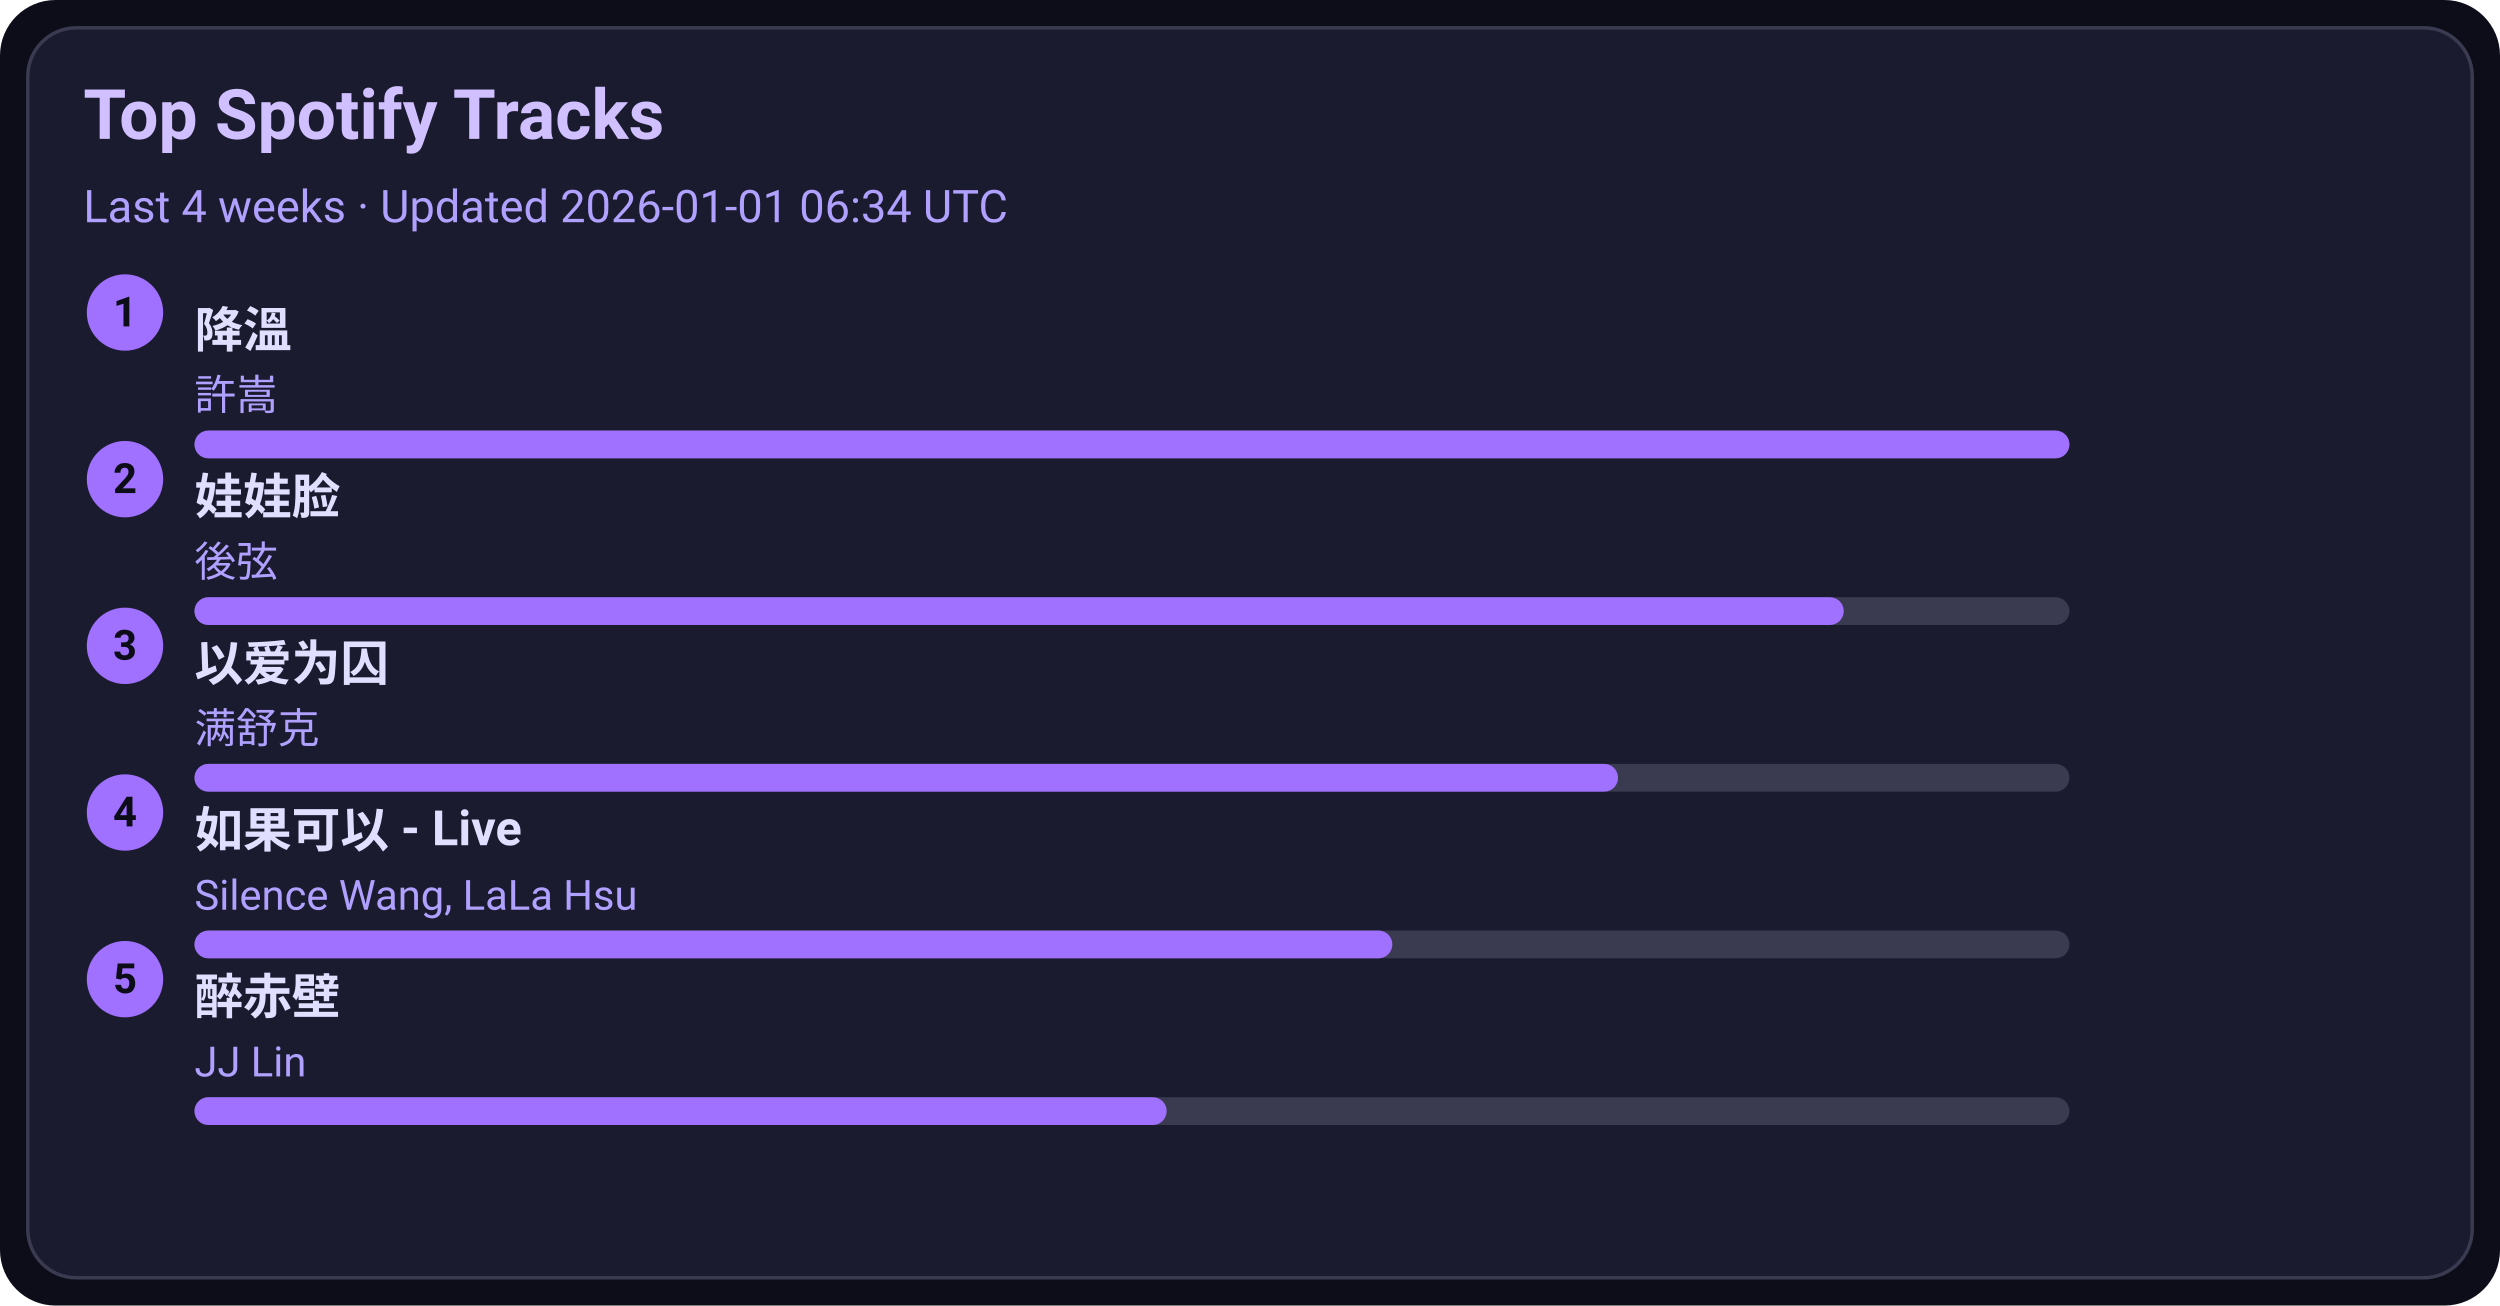
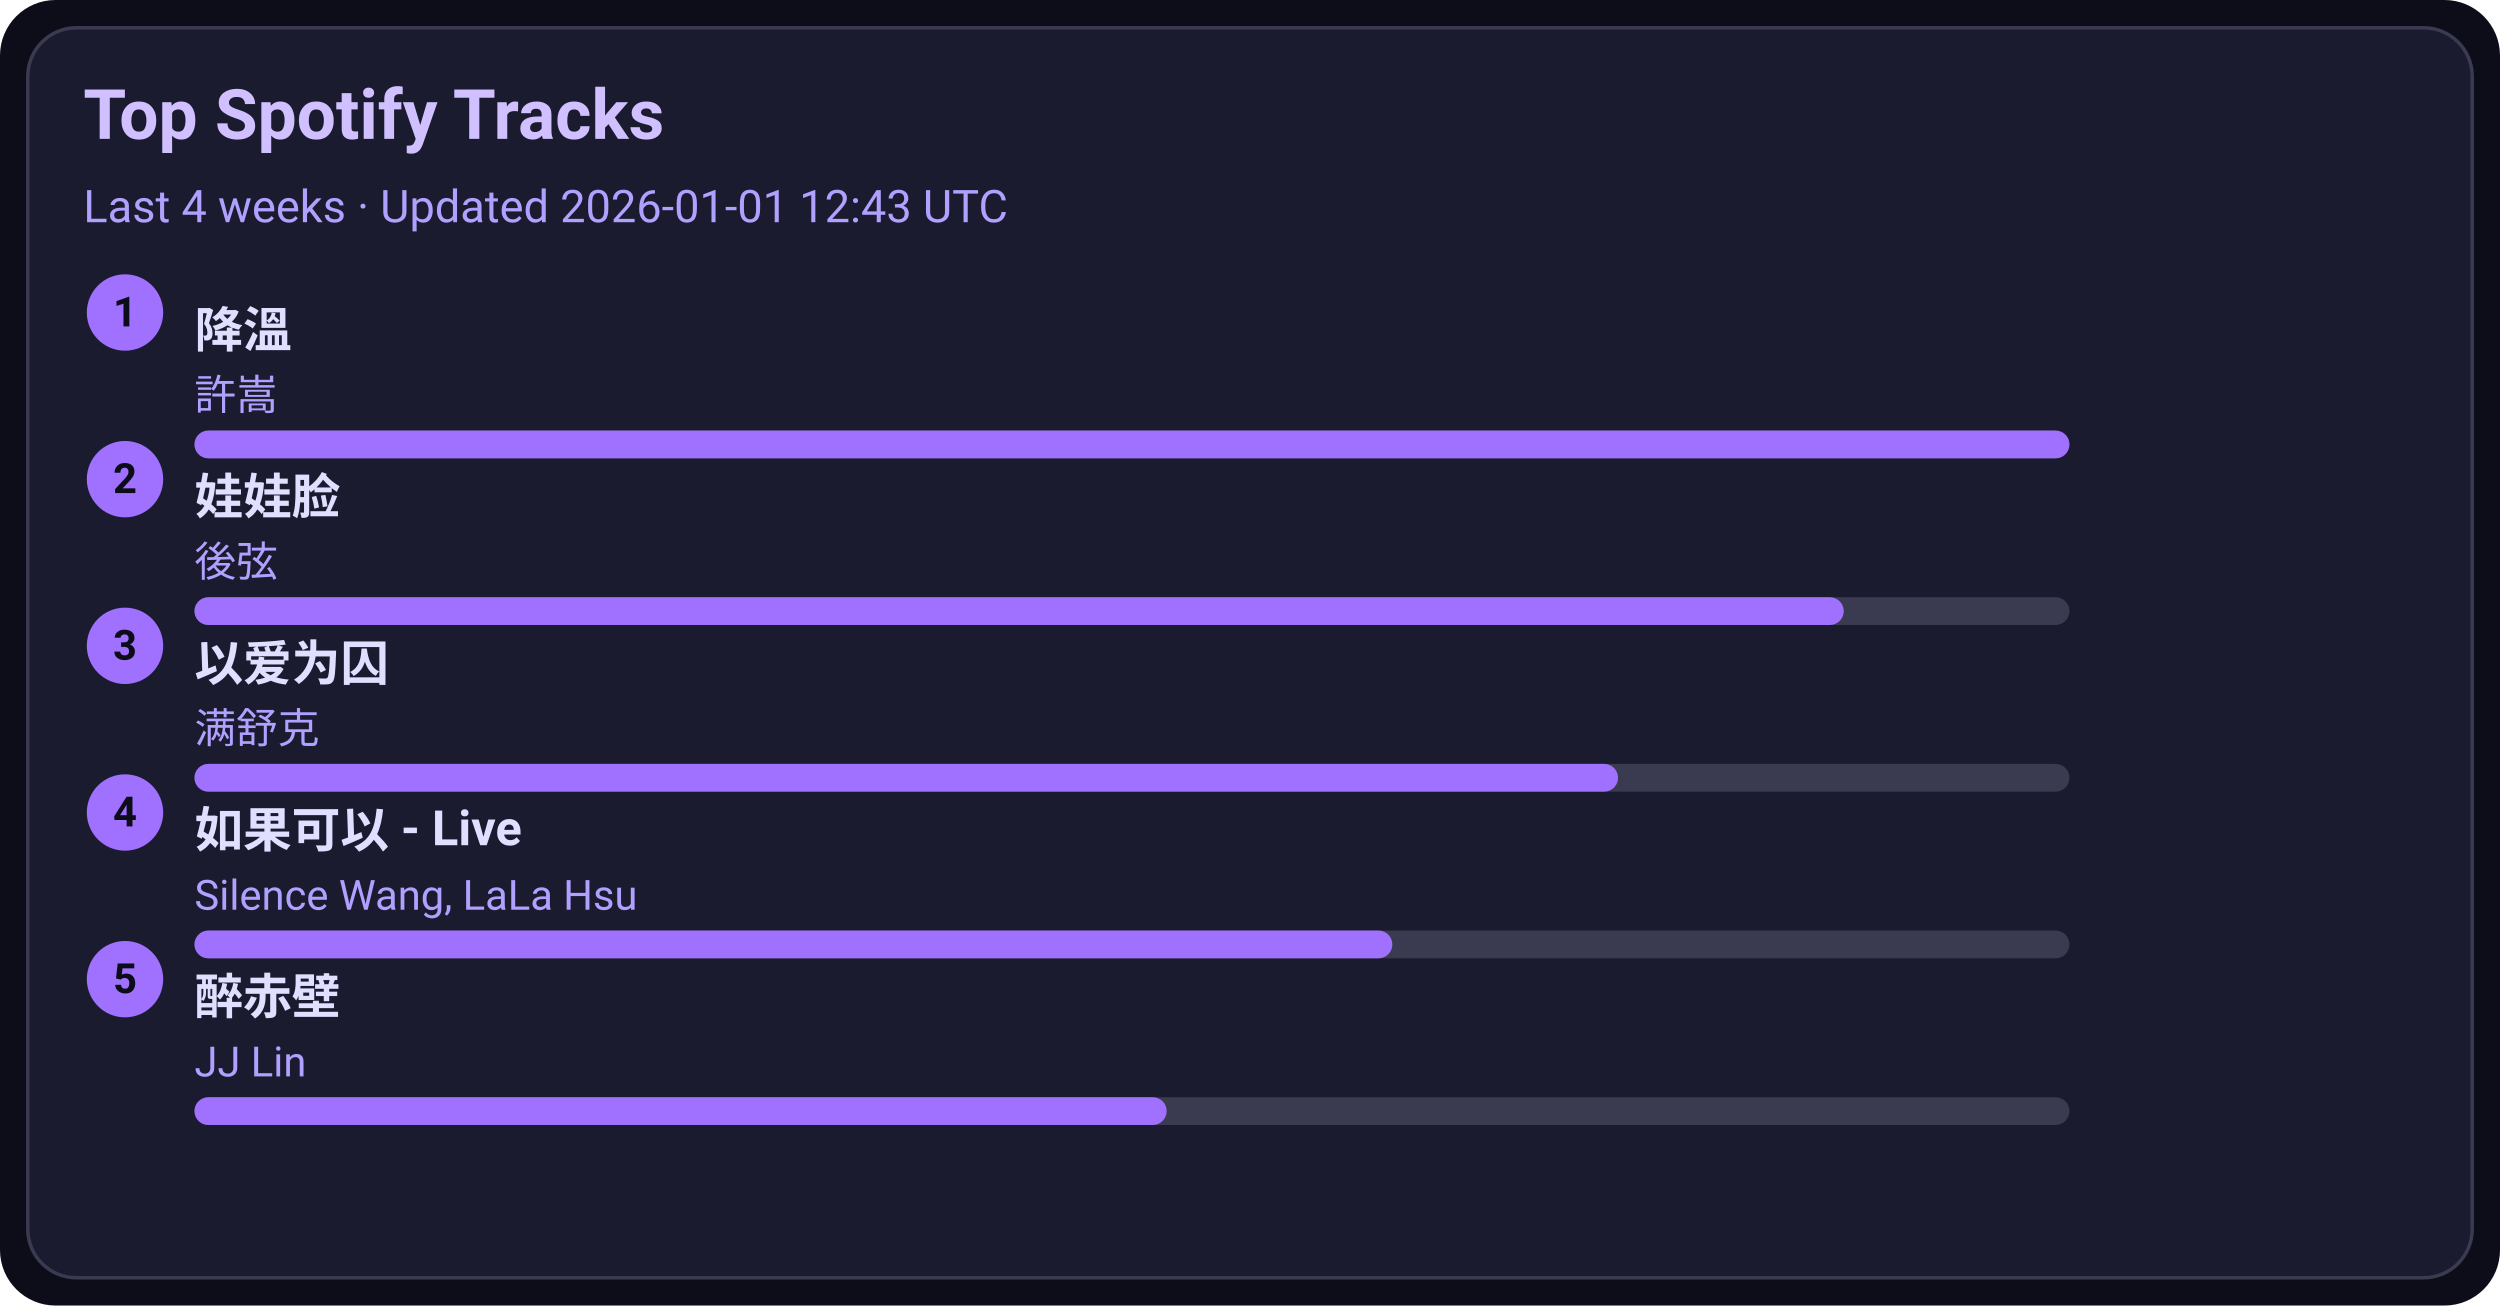
<svg xmlns="http://www.w3.org/2000/svg" width="720" height="376" viewBox="0 0 720 376">
  <style>text{font-family:-apple-system,BlinkMacSystemFont,Segoe UI,Roboto,Ubuntu,Helvetica Neue,Arial,Noto Sans,sans-serif}</style>
  <rect width="720" height="376" rx="16" fill="#0d0d1a" />
  <rect x="8" y="8" width="704" height="360" rx="14" fill="#1b1b2f" stroke="#3a3a50" />
  <text x="24" y="40" font-size="20" fill="#d0c0ff" font-weight="600">Top Spotify Tracks</text>
-   <text x="24" y="64" font-size="13" fill="#b0a0ff">Last 4 weeks · Updated 2026-01-01 06:34 UTC</text>
+   <text x="24" y="64" font-size="13" fill="#b0a0ff">Last 4 weeks · Updated 2026-01-01 12:43 UTC</text>
  <circle cx="36" cy="90" r="11" fill="#a070ff" />
  <text x="36" y="94" text-anchor="middle" font-size="12" fill="#0d0d1a" font-weight="700">1</text>
  <a href="https://open.spotify.com/track/2q9uhrOfyOnBa3oWR1PfYT" target="_blank" rel="noopener noreferrer">
    <text x="56" y="100" font-size="14" fill="#e0dfff" font-weight="600">降溫</text>
  </a>
  <text x="56" y="118" font-size="12" fill="#b0a0ff">許嵩</text>
  <rect x="56" y="124" width="540" height="8" rx="4" fill="#3a3a50" />
  <rect x="56" y="124" width="540" height="8" rx="4" fill="#a070ff" />
  <circle cx="36" cy="138" r="11" fill="#a070ff" />
  <text x="36" y="142" text-anchor="middle" font-size="12" fill="#0d0d1a" font-weight="700">2</text>
  <a href="https://open.spotify.com/track/08ouEICweFmqfgPJnRIQkE" target="_blank" rel="noopener noreferrer">
    <text x="56" y="148" font-size="14" fill="#e0dfff" font-weight="600">娃娃脸</text>
  </a>
  <text x="56" y="166" font-size="12" fill="#b0a0ff">後弦</text>
  <rect x="56" y="172" width="540" height="8" rx="4" fill="#3a3a50" />
  <rect x="56" y="172" width="475" height="8" rx="4" fill="#a070ff" />
  <circle cx="36" cy="186" r="11" fill="#a070ff" />
  <text x="36" y="190" text-anchor="middle" font-size="12" fill="#0d0d1a" font-weight="700">3</text>
  <a href="https://open.spotify.com/track/0RW2LEfGQK5BaIho6sSLqf" target="_blank" rel="noopener noreferrer">
    <text x="56" y="196" font-size="14" fill="#e0dfff" font-weight="600">以爱为囚</text>
  </a>
  <text x="56" y="214" font-size="12" fill="#b0a0ff">满舒克</text>
  <rect x="56" y="220" width="540" height="8" rx="4" fill="#3a3a50" />
  <rect x="56" y="220" width="410" height="8" rx="4" fill="#a070ff" />
  <circle cx="36" cy="234" r="11" fill="#a070ff" />
  <text x="36" y="238" text-anchor="middle" font-size="12" fill="#0d0d1a" font-weight="700">4</text>
  <a href="https://open.spotify.com/track/6IF65dJzfmPcX7jwDegwoo" target="_blank" rel="noopener noreferrer">
    <text x="56" y="244" font-size="14" fill="#e0dfff" font-weight="600">如果可以 - Live</text>
  </a>
  <text x="56" y="262" font-size="12" fill="#b0a0ff">Silence Wang, LaLa Hsu</text>
  <rect x="56" y="268" width="540" height="8" rx="4" fill="#3a3a50" />
  <rect x="56" y="268" width="345" height="8" rx="4" fill="#a070ff" />
  <circle cx="36" cy="282" r="11" fill="#a070ff" />
  <text x="36" y="286" text-anchor="middle" font-size="12" fill="#0d0d1a" font-weight="700">5</text>
  <a href="https://open.spotify.com/track/69lAYqbyHL1A0gctdLd9WV" target="_blank" rel="noopener noreferrer">
    <text x="56" y="292" font-size="14" fill="#e0dfff" font-weight="600">醉赤壁</text>
  </a>
  <text x="56" y="310" font-size="12" fill="#b0a0ff">JJ Lin</text>
  <rect x="56" y="316" width="540" height="8" rx="4" fill="#3a3a50" />
  <rect x="56" y="316" width="280" height="8" rx="4" fill="#a070ff" />
</svg>
